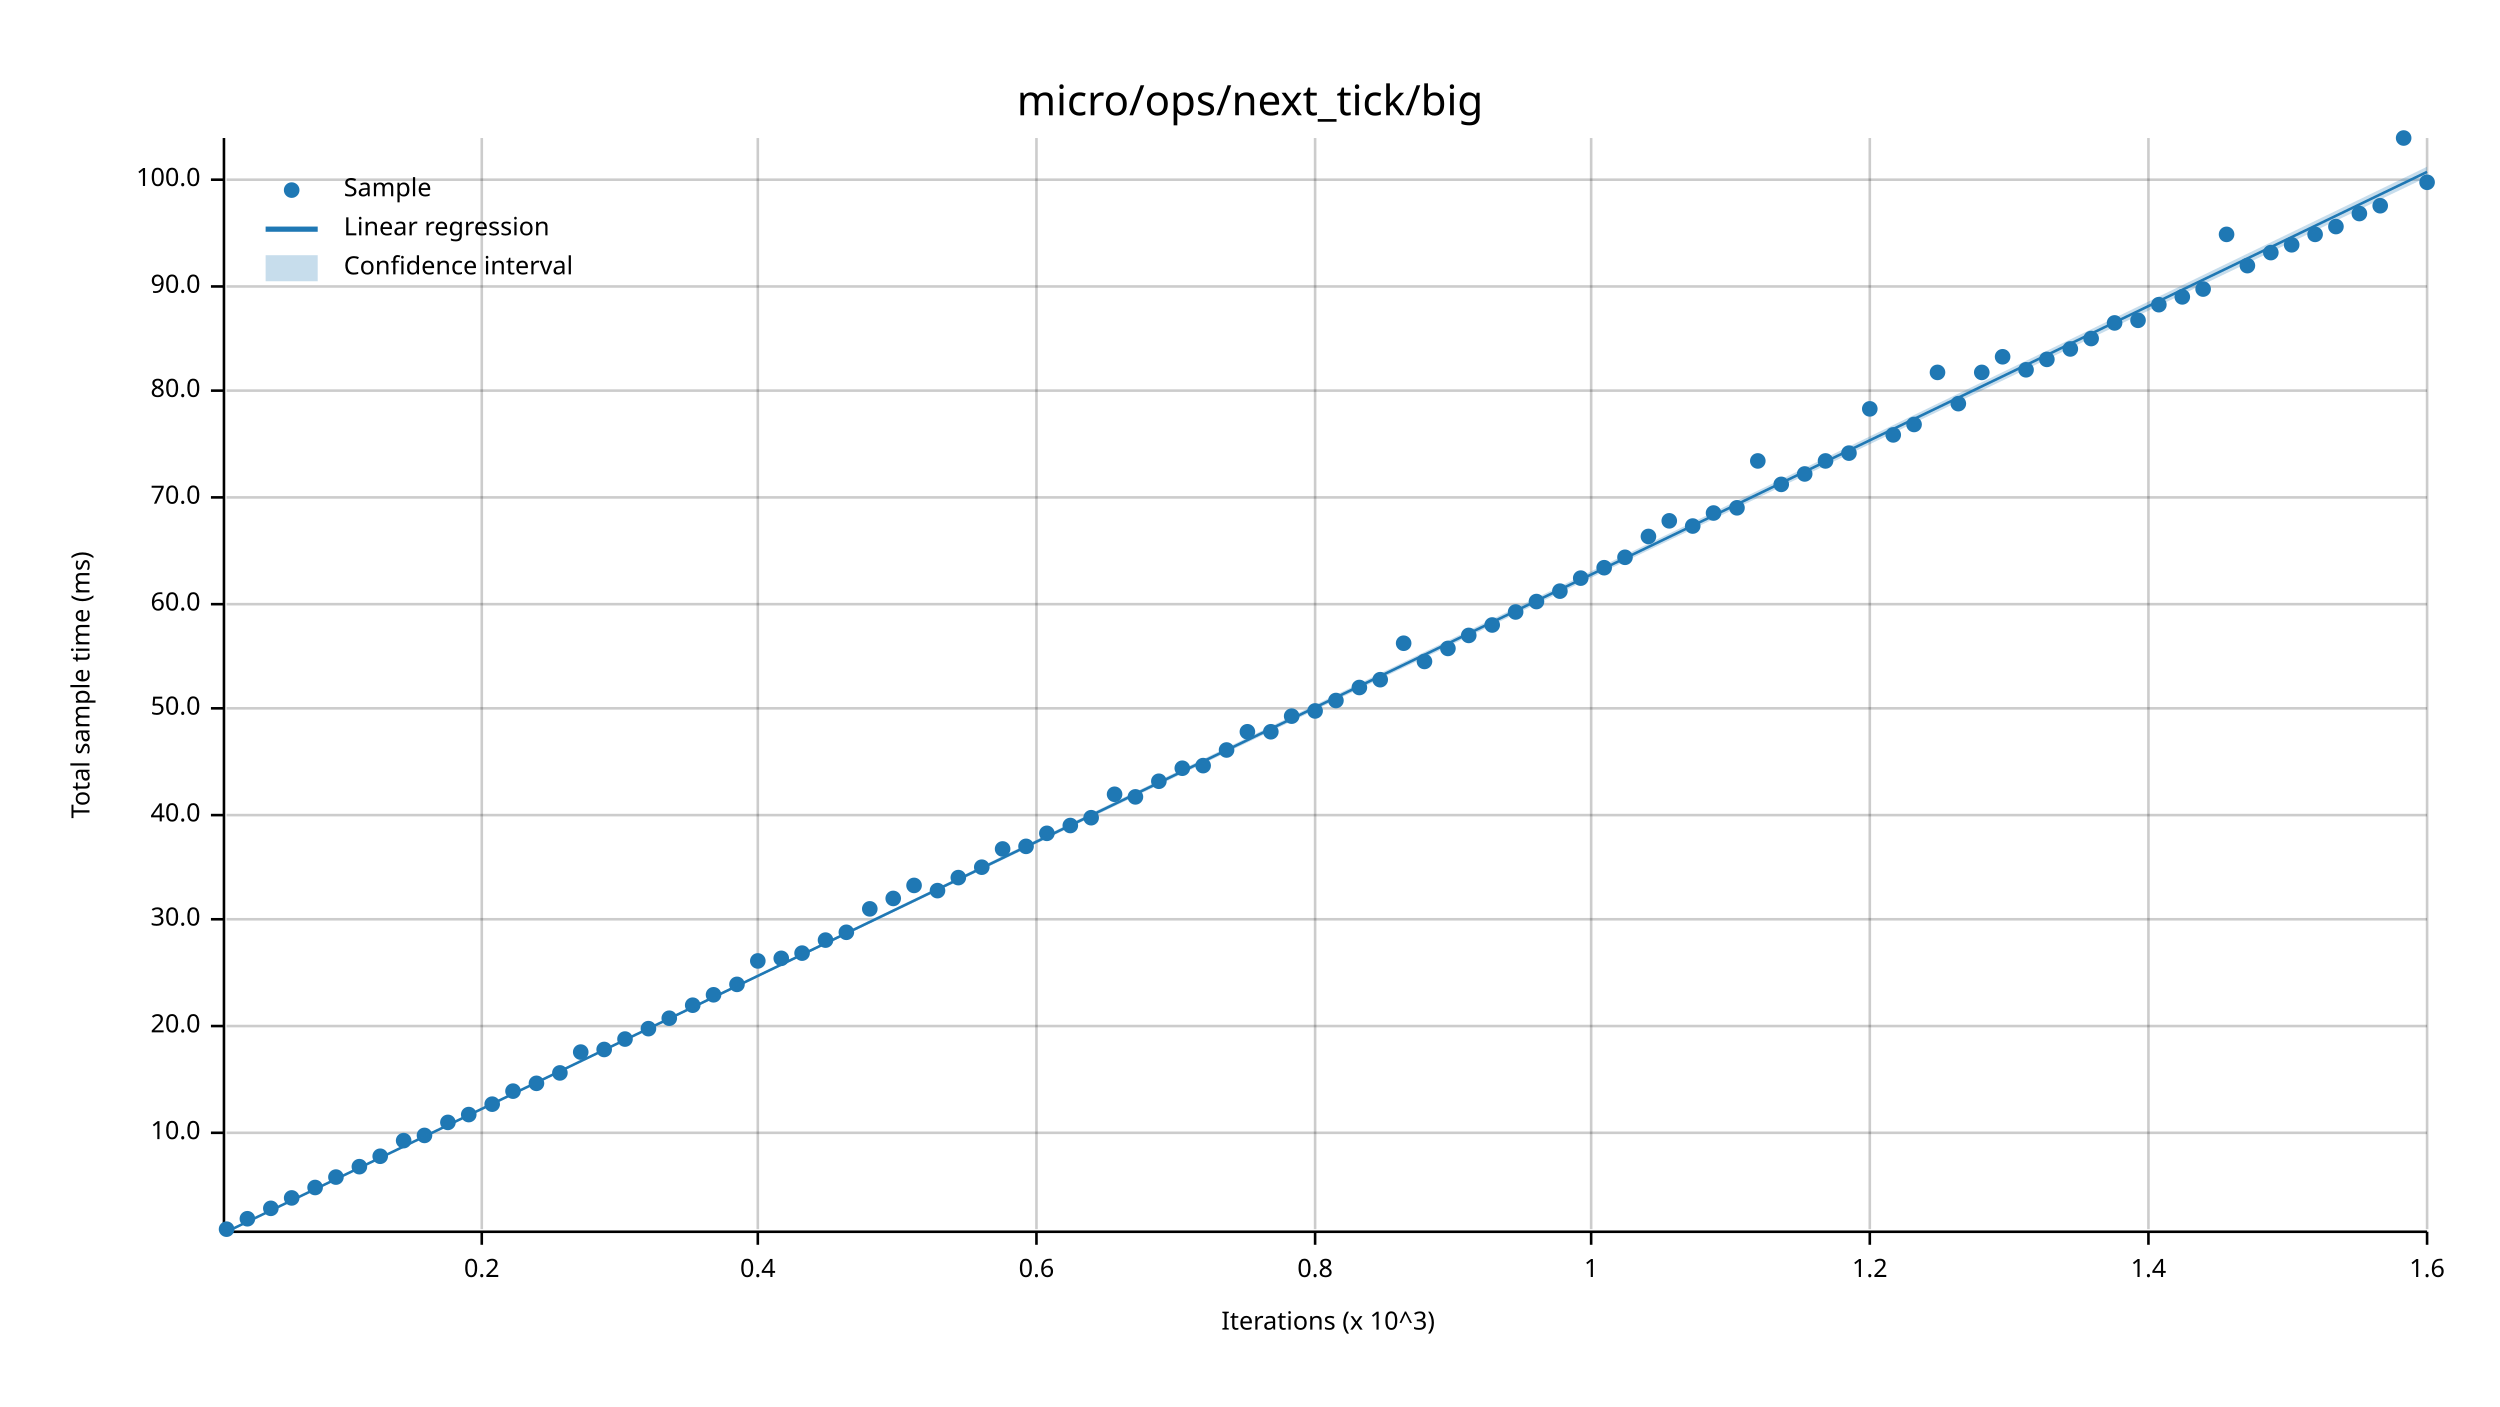
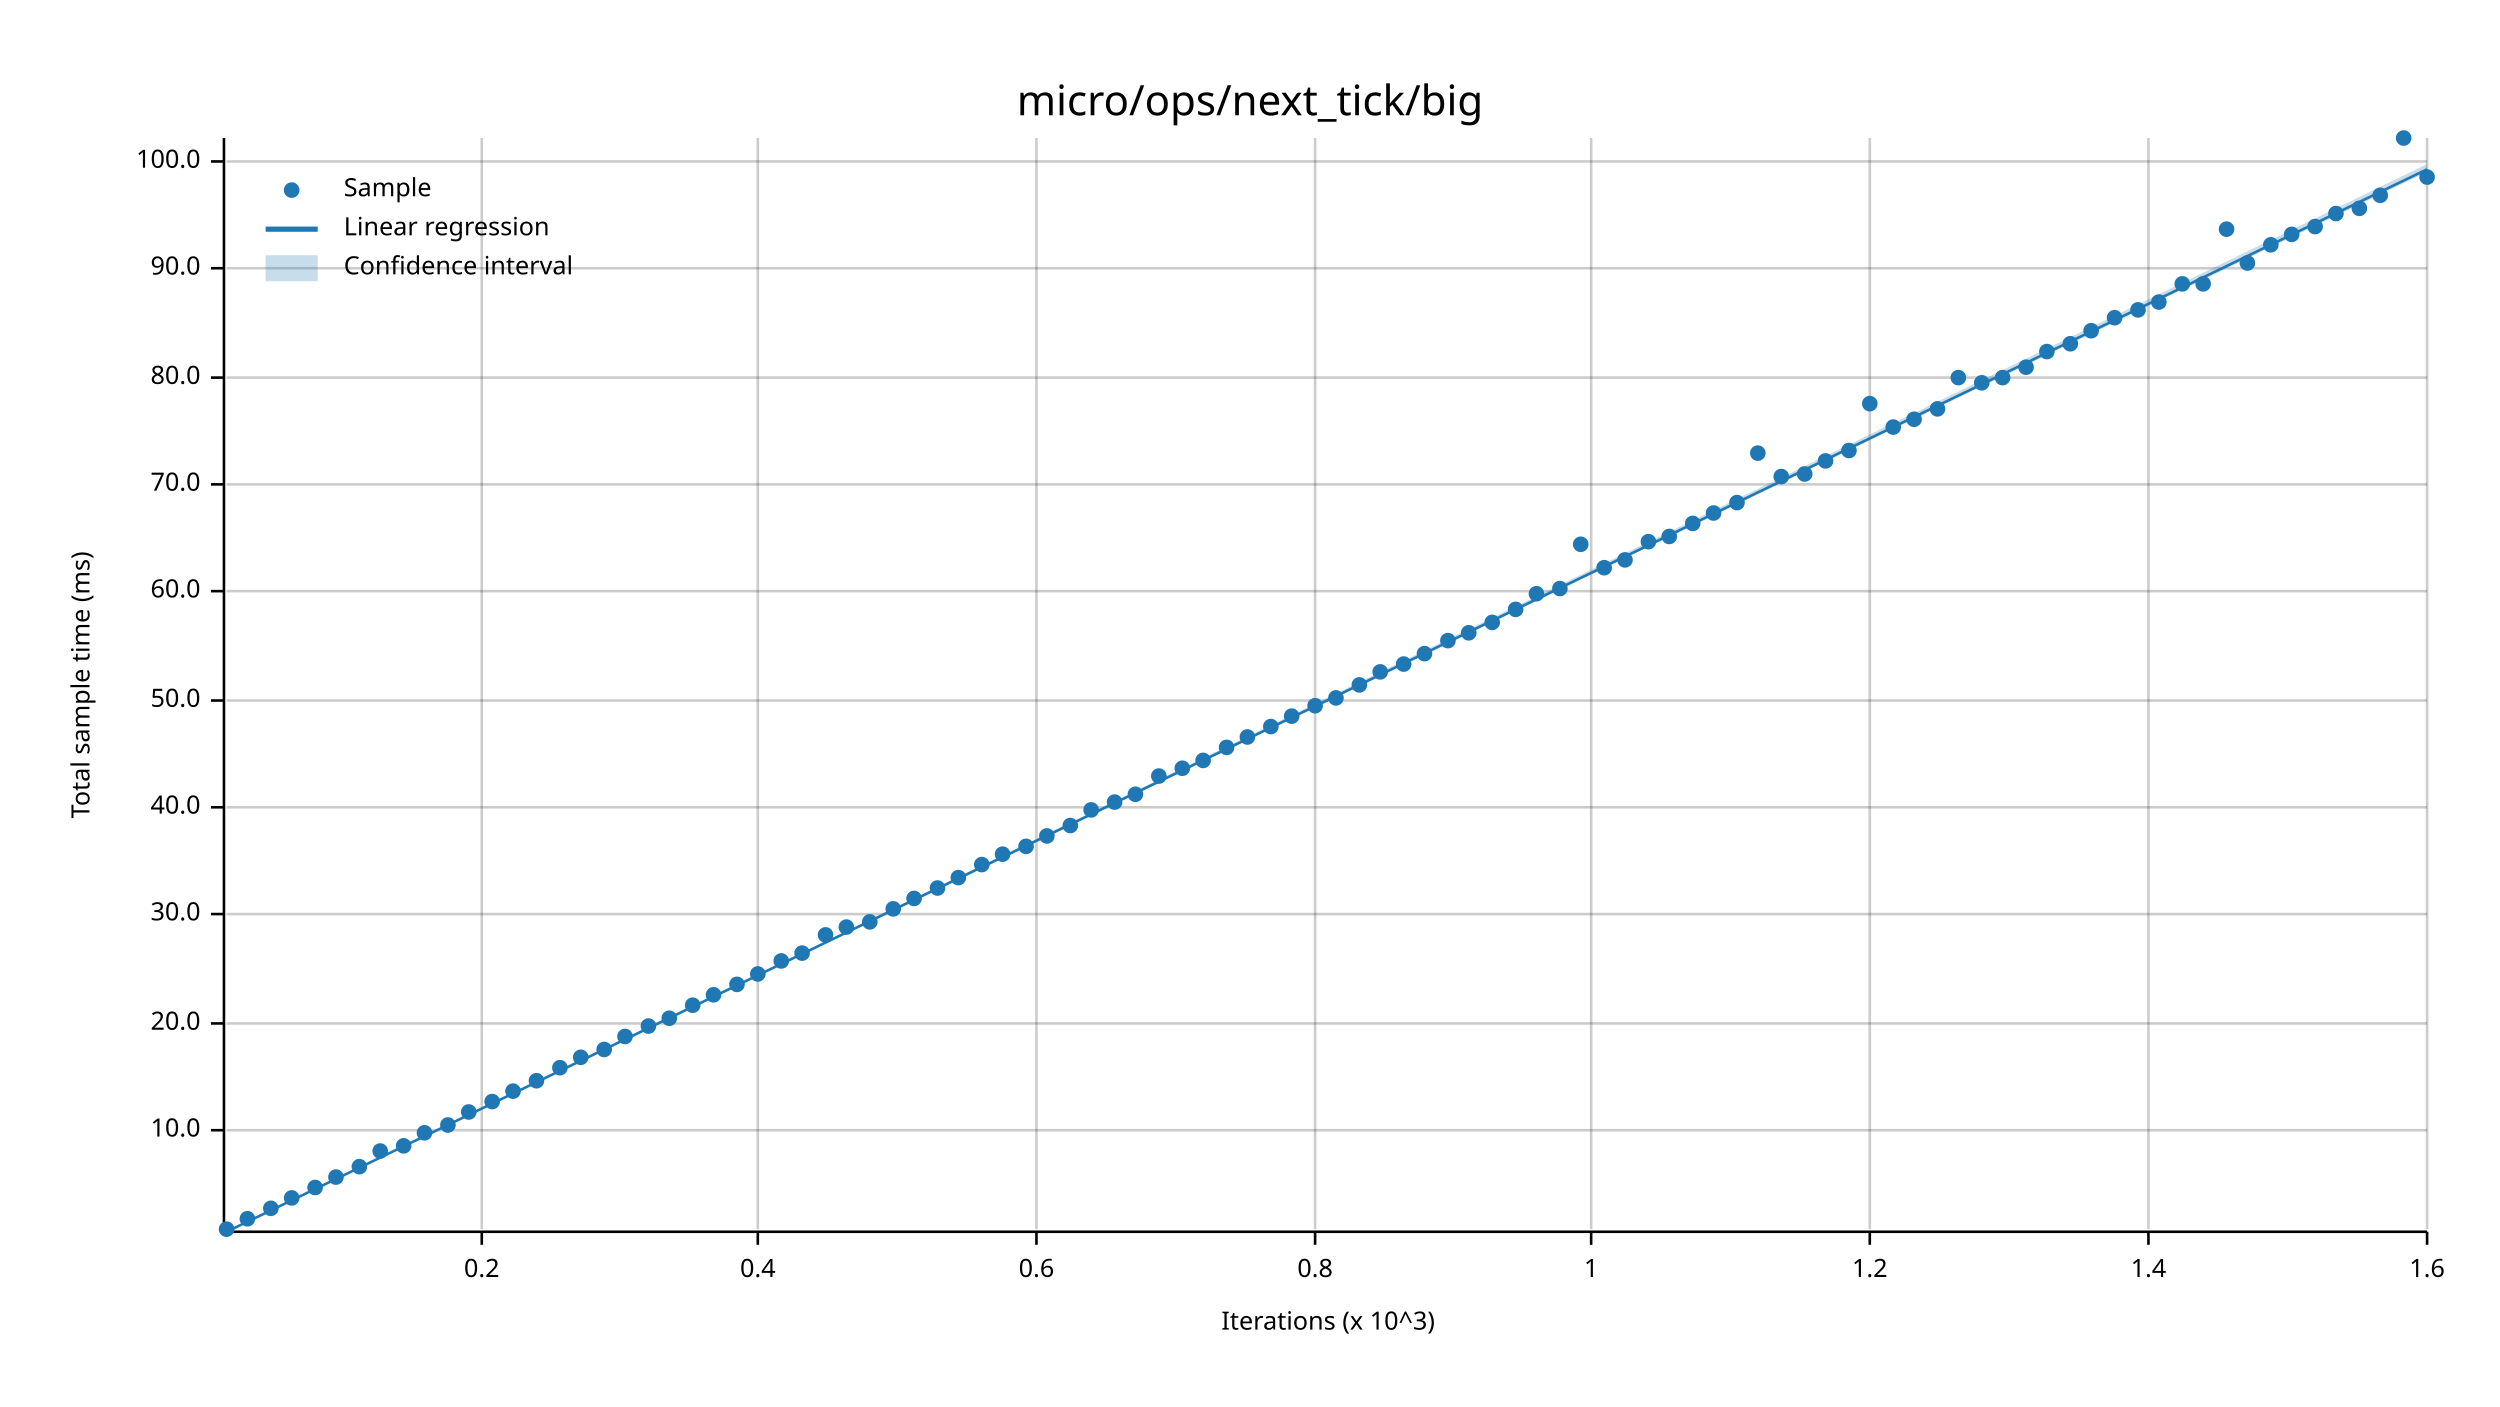
<svg xmlns="http://www.w3.org/2000/svg" width="960" height="540" viewBox="0 0 960 540">
  <text x="480" y="32" dy="0.76em" text-anchor="middle" font-family="sans-serif" font-size="16.129" opacity="1" fill="#000000">
micro/ops/next_tick/big
</text>
  <text x="27" y="263" dy="0.76em" text-anchor="middle" font-family="sans-serif" font-size="9.677" opacity="1" fill="#000000" transform="rotate(270, 27, 263)">
Total sample time (ms)
</text>
  <text x="510" y="513" dy="-0.5ex" text-anchor="middle" font-family="sans-serif" font-size="9.677" opacity="1" fill="#000000">
Iterations (x 10^3)
</text>
  <line opacity="0.2" stroke="#000000" stroke-width="1" x1="185" y1="472" x2="185" y2="53" />
  <line opacity="0.2" stroke="#000000" stroke-width="1" x1="291" y1="472" x2="291" y2="53" />
  <line opacity="0.2" stroke="#000000" stroke-width="1" x1="398" y1="472" x2="398" y2="53" />
  <line opacity="0.2" stroke="#000000" stroke-width="1" x1="505" y1="472" x2="505" y2="53" />
  <line opacity="0.2" stroke="#000000" stroke-width="1" x1="611" y1="472" x2="611" y2="53" />
  <line opacity="0.2" stroke="#000000" stroke-width="1" x1="718" y1="472" x2="718" y2="53" />
  <line opacity="0.2" stroke="#000000" stroke-width="1" x1="825" y1="472" x2="825" y2="53" />
  <line opacity="0.2" stroke="#000000" stroke-width="1" x1="932" y1="472" x2="932" y2="53" />
-   <line opacity="0.2" stroke="#000000" stroke-width="1" x1="87" y1="435" x2="932" y2="435" />
-   <line opacity="0.2" stroke="#000000" stroke-width="1" x1="87" y1="394" x2="932" y2="394" />
-   <line opacity="0.2" stroke="#000000" stroke-width="1" x1="87" y1="353" x2="932" y2="353" />
-   <line opacity="0.2" stroke="#000000" stroke-width="1" x1="87" y1="313" x2="932" y2="313" />
-   <line opacity="0.2" stroke="#000000" stroke-width="1" x1="87" y1="272" x2="932" y2="272" />
-   <line opacity="0.2" stroke="#000000" stroke-width="1" x1="87" y1="232" x2="932" y2="232" />
-   <line opacity="0.2" stroke="#000000" stroke-width="1" x1="87" y1="191" x2="932" y2="191" />
-   <line opacity="0.2" stroke="#000000" stroke-width="1" x1="87" y1="150" x2="932" y2="150" />
-   <line opacity="0.2" stroke="#000000" stroke-width="1" x1="87" y1="110" x2="932" y2="110" />
-   <line opacity="0.2" stroke="#000000" stroke-width="1" x1="87" y1="69" x2="932" y2="69" />
+   <line opacity="0.2" stroke="#000000" stroke-width="1" x1="87" y1="434" x2="932" y2="434" />
+   <line opacity="0.2" stroke="#000000" stroke-width="1" x1="87" y1="393" x2="932" y2="393" />
+   <line opacity="0.2" stroke="#000000" stroke-width="1" x1="87" y1="351" x2="932" y2="351" />
+   <line opacity="0.2" stroke="#000000" stroke-width="1" x1="87" y1="310" x2="932" y2="310" />
+   <line opacity="0.2" stroke="#000000" stroke-width="1" x1="87" y1="269" x2="932" y2="269" />
+   <line opacity="0.2" stroke="#000000" stroke-width="1" x1="87" y1="227" x2="932" y2="227" />
+   <line opacity="0.2" stroke="#000000" stroke-width="1" x1="87" y1="186" x2="932" y2="186" />
+   <line opacity="0.2" stroke="#000000" stroke-width="1" x1="87" y1="145" x2="932" y2="145" />
+   <line opacity="0.2" stroke="#000000" stroke-width="1" x1="87" y1="103" x2="932" y2="103" />
+   <line opacity="0.2" stroke="#000000" stroke-width="1" x1="87" y1="62" x2="932" y2="62" />
  <polyline fill="none" opacity="1" stroke="#000000" stroke-width="1" points="86,53 86,472 " />
-   <text x="77" y="435" dy="0.5ex" text-anchor="end" font-family="sans-serif" font-size="9.677" opacity="1" fill="#000000">
+   <text x="77" y="434" dy="0.5ex" text-anchor="end" font-family="sans-serif" font-size="9.677" opacity="1" fill="#000000">
10.0
</text>
-   <polyline fill="none" opacity="1" stroke="#000000" stroke-width="1" points="81,435 86,435 " />
-   <text x="77" y="394" dy="0.5ex" text-anchor="end" font-family="sans-serif" font-size="9.677" opacity="1" fill="#000000">
+   <polyline fill="none" opacity="1" stroke="#000000" stroke-width="1" points="81,434 86,434 " />
+   <text x="77" y="393" dy="0.5ex" text-anchor="end" font-family="sans-serif" font-size="9.677" opacity="1" fill="#000000">
20.0
</text>
-   <polyline fill="none" opacity="1" stroke="#000000" stroke-width="1" points="81,394 86,394 " />
-   <text x="77" y="353" dy="0.5ex" text-anchor="end" font-family="sans-serif" font-size="9.677" opacity="1" fill="#000000">
+   <polyline fill="none" opacity="1" stroke="#000000" stroke-width="1" points="81,393 86,393 " />
+   <text x="77" y="351" dy="0.5ex" text-anchor="end" font-family="sans-serif" font-size="9.677" opacity="1" fill="#000000">
30.0
</text>
-   <polyline fill="none" opacity="1" stroke="#000000" stroke-width="1" points="81,353 86,353 " />
-   <text x="77" y="313" dy="0.5ex" text-anchor="end" font-family="sans-serif" font-size="9.677" opacity="1" fill="#000000">
+   <polyline fill="none" opacity="1" stroke="#000000" stroke-width="1" points="81,351 86,351 " />
+   <text x="77" y="310" dy="0.5ex" text-anchor="end" font-family="sans-serif" font-size="9.677" opacity="1" fill="#000000">
40.0
</text>
-   <polyline fill="none" opacity="1" stroke="#000000" stroke-width="1" points="81,313 86,313 " />
-   <text x="77" y="272" dy="0.5ex" text-anchor="end" font-family="sans-serif" font-size="9.677" opacity="1" fill="#000000">
+   <polyline fill="none" opacity="1" stroke="#000000" stroke-width="1" points="81,310 86,310 " />
+   <text x="77" y="269" dy="0.5ex" text-anchor="end" font-family="sans-serif" font-size="9.677" opacity="1" fill="#000000">
50.0
</text>
-   <polyline fill="none" opacity="1" stroke="#000000" stroke-width="1" points="81,272 86,272 " />
-   <text x="77" y="232" dy="0.5ex" text-anchor="end" font-family="sans-serif" font-size="9.677" opacity="1" fill="#000000">
+   <polyline fill="none" opacity="1" stroke="#000000" stroke-width="1" points="81,269 86,269 " />
+   <text x="77" y="227" dy="0.5ex" text-anchor="end" font-family="sans-serif" font-size="9.677" opacity="1" fill="#000000">
60.0
</text>
-   <polyline fill="none" opacity="1" stroke="#000000" stroke-width="1" points="81,232 86,232 " />
-   <text x="77" y="191" dy="0.5ex" text-anchor="end" font-family="sans-serif" font-size="9.677" opacity="1" fill="#000000">
+   <polyline fill="none" opacity="1" stroke="#000000" stroke-width="1" points="81,227 86,227 " />
+   <text x="77" y="186" dy="0.5ex" text-anchor="end" font-family="sans-serif" font-size="9.677" opacity="1" fill="#000000">
70.0
</text>
-   <polyline fill="none" opacity="1" stroke="#000000" stroke-width="1" points="81,191 86,191 " />
-   <text x="77" y="150" dy="0.5ex" text-anchor="end" font-family="sans-serif" font-size="9.677" opacity="1" fill="#000000">
+   <polyline fill="none" opacity="1" stroke="#000000" stroke-width="1" points="81,186 86,186 " />
+   <text x="77" y="145" dy="0.5ex" text-anchor="end" font-family="sans-serif" font-size="9.677" opacity="1" fill="#000000">
80.0
</text>
-   <polyline fill="none" opacity="1" stroke="#000000" stroke-width="1" points="81,150 86,150 " />
-   <text x="77" y="110" dy="0.5ex" text-anchor="end" font-family="sans-serif" font-size="9.677" opacity="1" fill="#000000">
+   <polyline fill="none" opacity="1" stroke="#000000" stroke-width="1" points="81,145 86,145 " />
+   <text x="77" y="103" dy="0.5ex" text-anchor="end" font-family="sans-serif" font-size="9.677" opacity="1" fill="#000000">
90.0
</text>
-   <polyline fill="none" opacity="1" stroke="#000000" stroke-width="1" points="81,110 86,110 " />
-   <text x="77" y="69" dy="0.5ex" text-anchor="end" font-family="sans-serif" font-size="9.677" opacity="1" fill="#000000">
+   <polyline fill="none" opacity="1" stroke="#000000" stroke-width="1" points="81,103 86,103 " />
+   <text x="77" y="62" dy="0.5ex" text-anchor="end" font-family="sans-serif" font-size="9.677" opacity="1" fill="#000000">
100.0
</text>
-   <polyline fill="none" opacity="1" stroke="#000000" stroke-width="1" points="81,69 86,69 " />
+   <polyline fill="none" opacity="1" stroke="#000000" stroke-width="1" points="81,62 86,62 " />
  <polyline fill="none" opacity="1" stroke="#000000" stroke-width="1" points="87,473 932,473 " />
  <text x="185" y="483" dy="0.76em" text-anchor="middle" font-family="sans-serif" font-size="9.677" opacity="1" fill="#000000">
0.2
</text>
  <polyline fill="none" opacity="1" stroke="#000000" stroke-width="1" points="185,473 185,478 " />
  <text x="291" y="483" dy="0.76em" text-anchor="middle" font-family="sans-serif" font-size="9.677" opacity="1" fill="#000000">
0.4
</text>
  <polyline fill="none" opacity="1" stroke="#000000" stroke-width="1" points="291,473 291,478 " />
  <text x="398" y="483" dy="0.76em" text-anchor="middle" font-family="sans-serif" font-size="9.677" opacity="1" fill="#000000">
0.6
</text>
  <polyline fill="none" opacity="1" stroke="#000000" stroke-width="1" points="398,473 398,478 " />
  <text x="505" y="483" dy="0.76em" text-anchor="middle" font-family="sans-serif" font-size="9.677" opacity="1" fill="#000000">
0.8
</text>
  <polyline fill="none" opacity="1" stroke="#000000" stroke-width="1" points="505,473 505,478 " />
  <text x="611" y="483" dy="0.76em" text-anchor="middle" font-family="sans-serif" font-size="9.677" opacity="1" fill="#000000">
1
</text>
  <polyline fill="none" opacity="1" stroke="#000000" stroke-width="1" points="611,473 611,478 " />
  <text x="718" y="483" dy="0.76em" text-anchor="middle" font-family="sans-serif" font-size="9.677" opacity="1" fill="#000000">
1.2
</text>
  <polyline fill="none" opacity="1" stroke="#000000" stroke-width="1" points="718,473 718,478 " />
  <text x="825" y="483" dy="0.76em" text-anchor="middle" font-family="sans-serif" font-size="9.677" opacity="1" fill="#000000">
1.4
</text>
  <polyline fill="none" opacity="1" stroke="#000000" stroke-width="1" points="825,473 825,478 " />
  <text x="932" y="483" dy="0.76em" text-anchor="middle" font-family="sans-serif" font-size="9.677" opacity="1" fill="#000000">
1.6
</text>
  <polyline fill="none" opacity="1" stroke="#000000" stroke-width="1" points="932,473 932,478 " />
  <circle cx="87" cy="472" r="3" opacity="1" fill="#1F78B4" stroke="none" stroke-width="1" />
  <circle cx="95" cy="468" r="3" opacity="1" fill="#1F78B4" stroke="none" stroke-width="1" />
  <circle cx="104" cy="464" r="3" opacity="1" fill="#1F78B4" stroke="none" stroke-width="1" />
  <circle cx="112" cy="460" r="3" opacity="1" fill="#1F78B4" stroke="none" stroke-width="1" />
  <circle cx="121" cy="456" r="3" opacity="1" fill="#1F78B4" stroke="none" stroke-width="1" />
  <circle cx="129" cy="452" r="3" opacity="1" fill="#1F78B4" stroke="none" stroke-width="1" />
  <circle cx="138" cy="448" r="3" opacity="1" fill="#1F78B4" stroke="none" stroke-width="1" />
-   <circle cx="146" cy="444" r="3" opacity="1" fill="#1F78B4" stroke="none" stroke-width="1" />
-   <circle cx="155" cy="438" r="3" opacity="1" fill="#1F78B4" stroke="none" stroke-width="1" />
-   <circle cx="163" cy="436" r="3" opacity="1" fill="#1F78B4" stroke="none" stroke-width="1" />
-   <circle cx="172" cy="431" r="3" opacity="1" fill="#1F78B4" stroke="none" stroke-width="1" />
-   <circle cx="180" cy="428" r="3" opacity="1" fill="#1F78B4" stroke="none" stroke-width="1" />
-   <circle cx="189" cy="424" r="3" opacity="1" fill="#1F78B4" stroke="none" stroke-width="1" />
+   <circle cx="146" cy="442" r="3" opacity="1" fill="#1F78B4" stroke="none" stroke-width="1" />
+   <circle cx="155" cy="440" r="3" opacity="1" fill="#1F78B4" stroke="none" stroke-width="1" />
+   <circle cx="163" cy="435" r="3" opacity="1" fill="#1F78B4" stroke="none" stroke-width="1" />
+   <circle cx="172" cy="432" r="3" opacity="1" fill="#1F78B4" stroke="none" stroke-width="1" />
+   <circle cx="180" cy="427" r="3" opacity="1" fill="#1F78B4" stroke="none" stroke-width="1" />
+   <circle cx="189" cy="423" r="3" opacity="1" fill="#1F78B4" stroke="none" stroke-width="1" />
  <circle cx="197" cy="419" r="3" opacity="1" fill="#1F78B4" stroke="none" stroke-width="1" />
-   <circle cx="206" cy="416" r="3" opacity="1" fill="#1F78B4" stroke="none" stroke-width="1" />
-   <circle cx="215" cy="412" r="3" opacity="1" fill="#1F78B4" stroke="none" stroke-width="1" />
-   <circle cx="223" cy="404" r="3" opacity="1" fill="#1F78B4" stroke="none" stroke-width="1" />
+   <circle cx="206" cy="415" r="3" opacity="1" fill="#1F78B4" stroke="none" stroke-width="1" />
+   <circle cx="215" cy="410" r="3" opacity="1" fill="#1F78B4" stroke="none" stroke-width="1" />
+   <circle cx="223" cy="406" r="3" opacity="1" fill="#1F78B4" stroke="none" stroke-width="1" />
  <circle cx="232" cy="403" r="3" opacity="1" fill="#1F78B4" stroke="none" stroke-width="1" />
-   <circle cx="240" cy="399" r="3" opacity="1" fill="#1F78B4" stroke="none" stroke-width="1" />
-   <circle cx="249" cy="395" r="3" opacity="1" fill="#1F78B4" stroke="none" stroke-width="1" />
+   <circle cx="240" cy="398" r="3" opacity="1" fill="#1F78B4" stroke="none" stroke-width="1" />
+   <circle cx="249" cy="394" r="3" opacity="1" fill="#1F78B4" stroke="none" stroke-width="1" />
  <circle cx="257" cy="391" r="3" opacity="1" fill="#1F78B4" stroke="none" stroke-width="1" />
  <circle cx="266" cy="386" r="3" opacity="1" fill="#1F78B4" stroke="none" stroke-width="1" />
  <circle cx="274" cy="382" r="3" opacity="1" fill="#1F78B4" stroke="none" stroke-width="1" />
  <circle cx="283" cy="378" r="3" opacity="1" fill="#1F78B4" stroke="none" stroke-width="1" />
-   <circle cx="291" cy="369" r="3" opacity="1" fill="#1F78B4" stroke="none" stroke-width="1" />
-   <circle cx="300" cy="368" r="3" opacity="1" fill="#1F78B4" stroke="none" stroke-width="1" />
+   <circle cx="291" cy="374" r="3" opacity="1" fill="#1F78B4" stroke="none" stroke-width="1" />
+   <circle cx="300" cy="369" r="3" opacity="1" fill="#1F78B4" stroke="none" stroke-width="1" />
  <circle cx="308" cy="366" r="3" opacity="1" fill="#1F78B4" stroke="none" stroke-width="1" />
-   <circle cx="317" cy="361" r="3" opacity="1" fill="#1F78B4" stroke="none" stroke-width="1" />
-   <circle cx="325" cy="358" r="3" opacity="1" fill="#1F78B4" stroke="none" stroke-width="1" />
-   <circle cx="334" cy="349" r="3" opacity="1" fill="#1F78B4" stroke="none" stroke-width="1" />
-   <circle cx="343" cy="345" r="3" opacity="1" fill="#1F78B4" stroke="none" stroke-width="1" />
-   <circle cx="351" cy="340" r="3" opacity="1" fill="#1F78B4" stroke="none" stroke-width="1" />
-   <circle cx="360" cy="342" r="3" opacity="1" fill="#1F78B4" stroke="none" stroke-width="1" />
+   <circle cx="317" cy="359" r="3" opacity="1" fill="#1F78B4" stroke="none" stroke-width="1" />
+   <circle cx="325" cy="356" r="3" opacity="1" fill="#1F78B4" stroke="none" stroke-width="1" />
+   <circle cx="334" cy="354" r="3" opacity="1" fill="#1F78B4" stroke="none" stroke-width="1" />
+   <circle cx="343" cy="349" r="3" opacity="1" fill="#1F78B4" stroke="none" stroke-width="1" />
+   <circle cx="351" cy="345" r="3" opacity="1" fill="#1F78B4" stroke="none" stroke-width="1" />
+   <circle cx="360" cy="341" r="3" opacity="1" fill="#1F78B4" stroke="none" stroke-width="1" />
  <circle cx="368" cy="337" r="3" opacity="1" fill="#1F78B4" stroke="none" stroke-width="1" />
-   <circle cx="377" cy="333" r="3" opacity="1" fill="#1F78B4" stroke="none" stroke-width="1" />
-   <circle cx="385" cy="326" r="3" opacity="1" fill="#1F78B4" stroke="none" stroke-width="1" />
+   <circle cx="377" cy="332" r="3" opacity="1" fill="#1F78B4" stroke="none" stroke-width="1" />
+   <circle cx="385" cy="328" r="3" opacity="1" fill="#1F78B4" stroke="none" stroke-width="1" />
  <circle cx="394" cy="325" r="3" opacity="1" fill="#1F78B4" stroke="none" stroke-width="1" />
-   <circle cx="402" cy="320" r="3" opacity="1" fill="#1F78B4" stroke="none" stroke-width="1" />
+   <circle cx="402" cy="321" r="3" opacity="1" fill="#1F78B4" stroke="none" stroke-width="1" />
  <circle cx="411" cy="317" r="3" opacity="1" fill="#1F78B4" stroke="none" stroke-width="1" />
-   <circle cx="419" cy="314" r="3" opacity="1" fill="#1F78B4" stroke="none" stroke-width="1" />
-   <circle cx="428" cy="305" r="3" opacity="1" fill="#1F78B4" stroke="none" stroke-width="1" />
-   <circle cx="436" cy="306" r="3" opacity="1" fill="#1F78B4" stroke="none" stroke-width="1" />
-   <circle cx="445" cy="300" r="3" opacity="1" fill="#1F78B4" stroke="none" stroke-width="1" />
+   <circle cx="419" cy="311" r="3" opacity="1" fill="#1F78B4" stroke="none" stroke-width="1" />
+   <circle cx="428" cy="308" r="3" opacity="1" fill="#1F78B4" stroke="none" stroke-width="1" />
+   <circle cx="436" cy="305" r="3" opacity="1" fill="#1F78B4" stroke="none" stroke-width="1" />
+   <circle cx="445" cy="298" r="3" opacity="1" fill="#1F78B4" stroke="none" stroke-width="1" />
  <circle cx="454" cy="295" r="3" opacity="1" fill="#1F78B4" stroke="none" stroke-width="1" />
-   <circle cx="462" cy="294" r="3" opacity="1" fill="#1F78B4" stroke="none" stroke-width="1" />
-   <circle cx="471" cy="288" r="3" opacity="1" fill="#1F78B4" stroke="none" stroke-width="1" />
-   <circle cx="479" cy="281" r="3" opacity="1" fill="#1F78B4" stroke="none" stroke-width="1" />
-   <circle cx="488" cy="281" r="3" opacity="1" fill="#1F78B4" stroke="none" stroke-width="1" />
+   <circle cx="462" cy="292" r="3" opacity="1" fill="#1F78B4" stroke="none" stroke-width="1" />
+   <circle cx="471" cy="287" r="3" opacity="1" fill="#1F78B4" stroke="none" stroke-width="1" />
+   <circle cx="479" cy="283" r="3" opacity="1" fill="#1F78B4" stroke="none" stroke-width="1" />
+   <circle cx="488" cy="279" r="3" opacity="1" fill="#1F78B4" stroke="none" stroke-width="1" />
  <circle cx="496" cy="275" r="3" opacity="1" fill="#1F78B4" stroke="none" stroke-width="1" />
-   <circle cx="505" cy="273" r="3" opacity="1" fill="#1F78B4" stroke="none" stroke-width="1" />
-   <circle cx="513" cy="269" r="3" opacity="1" fill="#1F78B4" stroke="none" stroke-width="1" />
-   <circle cx="522" cy="264" r="3" opacity="1" fill="#1F78B4" stroke="none" stroke-width="1" />
-   <circle cx="530" cy="261" r="3" opacity="1" fill="#1F78B4" stroke="none" stroke-width="1" />
-   <circle cx="539" cy="247" r="3" opacity="1" fill="#1F78B4" stroke="none" stroke-width="1" />
-   <circle cx="547" cy="254" r="3" opacity="1" fill="#1F78B4" stroke="none" stroke-width="1" />
-   <circle cx="556" cy="249" r="3" opacity="1" fill="#1F78B4" stroke="none" stroke-width="1" />
-   <circle cx="564" cy="244" r="3" opacity="1" fill="#1F78B4" stroke="none" stroke-width="1" />
-   <circle cx="573" cy="240" r="3" opacity="1" fill="#1F78B4" stroke="none" stroke-width="1" />
-   <circle cx="582" cy="235" r="3" opacity="1" fill="#1F78B4" stroke="none" stroke-width="1" />
-   <circle cx="590" cy="231" r="3" opacity="1" fill="#1F78B4" stroke="none" stroke-width="1" />
-   <circle cx="599" cy="227" r="3" opacity="1" fill="#1F78B4" stroke="none" stroke-width="1" />
-   <circle cx="607" cy="222" r="3" opacity="1" fill="#1F78B4" stroke="none" stroke-width="1" />
+   <circle cx="505" cy="271" r="3" opacity="1" fill="#1F78B4" stroke="none" stroke-width="1" />
+   <circle cx="513" cy="268" r="3" opacity="1" fill="#1F78B4" stroke="none" stroke-width="1" />
+   <circle cx="522" cy="263" r="3" opacity="1" fill="#1F78B4" stroke="none" stroke-width="1" />
+   <circle cx="530" cy="258" r="3" opacity="1" fill="#1F78B4" stroke="none" stroke-width="1" />
+   <circle cx="539" cy="255" r="3" opacity="1" fill="#1F78B4" stroke="none" stroke-width="1" />
+   <circle cx="547" cy="251" r="3" opacity="1" fill="#1F78B4" stroke="none" stroke-width="1" />
+   <circle cx="556" cy="246" r="3" opacity="1" fill="#1F78B4" stroke="none" stroke-width="1" />
+   <circle cx="564" cy="243" r="3" opacity="1" fill="#1F78B4" stroke="none" stroke-width="1" />
+   <circle cx="573" cy="239" r="3" opacity="1" fill="#1F78B4" stroke="none" stroke-width="1" />
+   <circle cx="582" cy="234" r="3" opacity="1" fill="#1F78B4" stroke="none" stroke-width="1" />
+   <circle cx="590" cy="228" r="3" opacity="1" fill="#1F78B4" stroke="none" stroke-width="1" />
+   <circle cx="599" cy="226" r="3" opacity="1" fill="#1F78B4" stroke="none" stroke-width="1" />
+   <circle cx="607" cy="209" r="3" opacity="1" fill="#1F78B4" stroke="none" stroke-width="1" />
  <circle cx="616" cy="218" r="3" opacity="1" fill="#1F78B4" stroke="none" stroke-width="1" />
-   <circle cx="624" cy="214" r="3" opacity="1" fill="#1F78B4" stroke="none" stroke-width="1" />
-   <circle cx="633" cy="206" r="3" opacity="1" fill="#1F78B4" stroke="none" stroke-width="1" />
-   <circle cx="641" cy="200" r="3" opacity="1" fill="#1F78B4" stroke="none" stroke-width="1" />
-   <circle cx="650" cy="202" r="3" opacity="1" fill="#1F78B4" stroke="none" stroke-width="1" />
+   <circle cx="624" cy="215" r="3" opacity="1" fill="#1F78B4" stroke="none" stroke-width="1" />
+   <circle cx="633" cy="208" r="3" opacity="1" fill="#1F78B4" stroke="none" stroke-width="1" />
+   <circle cx="641" cy="206" r="3" opacity="1" fill="#1F78B4" stroke="none" stroke-width="1" />
+   <circle cx="650" cy="201" r="3" opacity="1" fill="#1F78B4" stroke="none" stroke-width="1" />
  <circle cx="658" cy="197" r="3" opacity="1" fill="#1F78B4" stroke="none" stroke-width="1" />
-   <circle cx="667" cy="195" r="3" opacity="1" fill="#1F78B4" stroke="none" stroke-width="1" />
-   <circle cx="675" cy="177" r="3" opacity="1" fill="#1F78B4" stroke="none" stroke-width="1" />
-   <circle cx="684" cy="186" r="3" opacity="1" fill="#1F78B4" stroke="none" stroke-width="1" />
+   <circle cx="667" cy="193" r="3" opacity="1" fill="#1F78B4" stroke="none" stroke-width="1" />
+   <circle cx="675" cy="174" r="3" opacity="1" fill="#1F78B4" stroke="none" stroke-width="1" />
+   <circle cx="684" cy="183" r="3" opacity="1" fill="#1F78B4" stroke="none" stroke-width="1" />
  <circle cx="693" cy="182" r="3" opacity="1" fill="#1F78B4" stroke="none" stroke-width="1" />
  <circle cx="701" cy="177" r="3" opacity="1" fill="#1F78B4" stroke="none" stroke-width="1" />
-   <circle cx="710" cy="174" r="3" opacity="1" fill="#1F78B4" stroke="none" stroke-width="1" />
-   <circle cx="718" cy="157" r="3" opacity="1" fill="#1F78B4" stroke="none" stroke-width="1" />
-   <circle cx="727" cy="167" r="3" opacity="1" fill="#1F78B4" stroke="none" stroke-width="1" />
-   <circle cx="735" cy="163" r="3" opacity="1" fill="#1F78B4" stroke="none" stroke-width="1" />
-   <circle cx="744" cy="143" r="3" opacity="1" fill="#1F78B4" stroke="none" stroke-width="1" />
-   <circle cx="752" cy="155" r="3" opacity="1" fill="#1F78B4" stroke="none" stroke-width="1" />
-   <circle cx="761" cy="143" r="3" opacity="1" fill="#1F78B4" stroke="none" stroke-width="1" />
-   <circle cx="769" cy="137" r="3" opacity="1" fill="#1F78B4" stroke="none" stroke-width="1" />
-   <circle cx="778" cy="142" r="3" opacity="1" fill="#1F78B4" stroke="none" stroke-width="1" />
-   <circle cx="786" cy="138" r="3" opacity="1" fill="#1F78B4" stroke="none" stroke-width="1" />
-   <circle cx="795" cy="134" r="3" opacity="1" fill="#1F78B4" stroke="none" stroke-width="1" />
-   <circle cx="803" cy="130" r="3" opacity="1" fill="#1F78B4" stroke="none" stroke-width="1" />
-   <circle cx="812" cy="124" r="3" opacity="1" fill="#1F78B4" stroke="none" stroke-width="1" />
-   <circle cx="821" cy="123" r="3" opacity="1" fill="#1F78B4" stroke="none" stroke-width="1" />
-   <circle cx="829" cy="117" r="3" opacity="1" fill="#1F78B4" stroke="none" stroke-width="1" />
-   <circle cx="838" cy="114" r="3" opacity="1" fill="#1F78B4" stroke="none" stroke-width="1" />
-   <circle cx="846" cy="111" r="3" opacity="1" fill="#1F78B4" stroke="none" stroke-width="1" />
-   <circle cx="855" cy="90" r="3" opacity="1" fill="#1F78B4" stroke="none" stroke-width="1" />
-   <circle cx="863" cy="102" r="3" opacity="1" fill="#1F78B4" stroke="none" stroke-width="1" />
-   <circle cx="872" cy="97" r="3" opacity="1" fill="#1F78B4" stroke="none" stroke-width="1" />
-   <circle cx="880" cy="94" r="3" opacity="1" fill="#1F78B4" stroke="none" stroke-width="1" />
-   <circle cx="889" cy="90" r="3" opacity="1" fill="#1F78B4" stroke="none" stroke-width="1" />
-   <circle cx="897" cy="87" r="3" opacity="1" fill="#1F78B4" stroke="none" stroke-width="1" />
-   <circle cx="906" cy="82" r="3" opacity="1" fill="#1F78B4" stroke="none" stroke-width="1" />
-   <circle cx="914" cy="79" r="3" opacity="1" fill="#1F78B4" stroke="none" stroke-width="1" />
+   <circle cx="710" cy="173" r="3" opacity="1" fill="#1F78B4" stroke="none" stroke-width="1" />
+   <circle cx="718" cy="155" r="3" opacity="1" fill="#1F78B4" stroke="none" stroke-width="1" />
+   <circle cx="727" cy="164" r="3" opacity="1" fill="#1F78B4" stroke="none" stroke-width="1" />
+   <circle cx="735" cy="161" r="3" opacity="1" fill="#1F78B4" stroke="none" stroke-width="1" />
+   <circle cx="744" cy="157" r="3" opacity="1" fill="#1F78B4" stroke="none" stroke-width="1" />
+   <circle cx="752" cy="145" r="3" opacity="1" fill="#1F78B4" stroke="none" stroke-width="1" />
+   <circle cx="761" cy="147" r="3" opacity="1" fill="#1F78B4" stroke="none" stroke-width="1" />
+   <circle cx="769" cy="145" r="3" opacity="1" fill="#1F78B4" stroke="none" stroke-width="1" />
+   <circle cx="778" cy="141" r="3" opacity="1" fill="#1F78B4" stroke="none" stroke-width="1" />
+   <circle cx="786" cy="135" r="3" opacity="1" fill="#1F78B4" stroke="none" stroke-width="1" />
+   <circle cx="795" cy="132" r="3" opacity="1" fill="#1F78B4" stroke="none" stroke-width="1" />
+   <circle cx="803" cy="127" r="3" opacity="1" fill="#1F78B4" stroke="none" stroke-width="1" />
+   <circle cx="812" cy="122" r="3" opacity="1" fill="#1F78B4" stroke="none" stroke-width="1" />
+   <circle cx="821" cy="119" r="3" opacity="1" fill="#1F78B4" stroke="none" stroke-width="1" />
+   <circle cx="829" cy="116" r="3" opacity="1" fill="#1F78B4" stroke="none" stroke-width="1" />
+   <circle cx="838" cy="109" r="3" opacity="1" fill="#1F78B4" stroke="none" stroke-width="1" />
+   <circle cx="846" cy="109" r="3" opacity="1" fill="#1F78B4" stroke="none" stroke-width="1" />
+   <circle cx="855" cy="88" r="3" opacity="1" fill="#1F78B4" stroke="none" stroke-width="1" />
+   <circle cx="863" cy="101" r="3" opacity="1" fill="#1F78B4" stroke="none" stroke-width="1" />
+   <circle cx="872" cy="94" r="3" opacity="1" fill="#1F78B4" stroke="none" stroke-width="1" />
+   <circle cx="880" cy="90" r="3" opacity="1" fill="#1F78B4" stroke="none" stroke-width="1" />
+   <circle cx="889" cy="87" r="3" opacity="1" fill="#1F78B4" stroke="none" stroke-width="1" />
+   <circle cx="897" cy="82" r="3" opacity="1" fill="#1F78B4" stroke="none" stroke-width="1" />
+   <circle cx="906" cy="80" r="3" opacity="1" fill="#1F78B4" stroke="none" stroke-width="1" />
+   <circle cx="914" cy="75" r="3" opacity="1" fill="#1F78B4" stroke="none" stroke-width="1" />
  <circle cx="923" cy="53" r="3" opacity="1" fill="#1F78B4" stroke="none" stroke-width="1" />
-   <circle cx="932" cy="70" r="3" opacity="1" fill="#1F78B4" stroke="none" stroke-width="1" />
-   <polyline fill="none" opacity="1" stroke="#1F78B4" stroke-width="1" points="87,473 932,66 " />
-   <polygon opacity="0.25" fill="#1F78B4" points="87,473 932,68 932,64 " />
+   <circle cx="932" cy="68" r="3" opacity="1" fill="#1F78B4" stroke="none" stroke-width="1" />
+   <polyline fill="none" opacity="1" stroke="#1F78B4" stroke-width="1" points="87,473 932,65 " />
+   <polygon opacity="0.25" fill="#1F78B4" points="87,473 932,66 932,63 " />
  <text x="132" y="68" dy="0.76em" text-anchor="start" font-family="sans-serif" font-size="9.677" opacity="1" fill="#000000">
Sample
</text>
  <text x="132" y="83" dy="0.76em" text-anchor="start" font-family="sans-serif" font-size="9.677" opacity="1" fill="#000000">
Linear regression
</text>
  <text x="132" y="98" dy="0.76em" text-anchor="start" font-family="sans-serif" font-size="9.677" opacity="1" fill="#000000">
Confidence interval
</text>
  <circle cx="112" cy="73" r="3" opacity="1" fill="#1F78B4" stroke="none" stroke-width="1" />
  <polyline fill="none" opacity="1" stroke="#1F78B4" stroke-width="2" points="102,88 122,88 " />
  <rect x="102" y="98" width="20" height="10" opacity="0.25" fill="#1F78B4" stroke="none" />
</svg>
